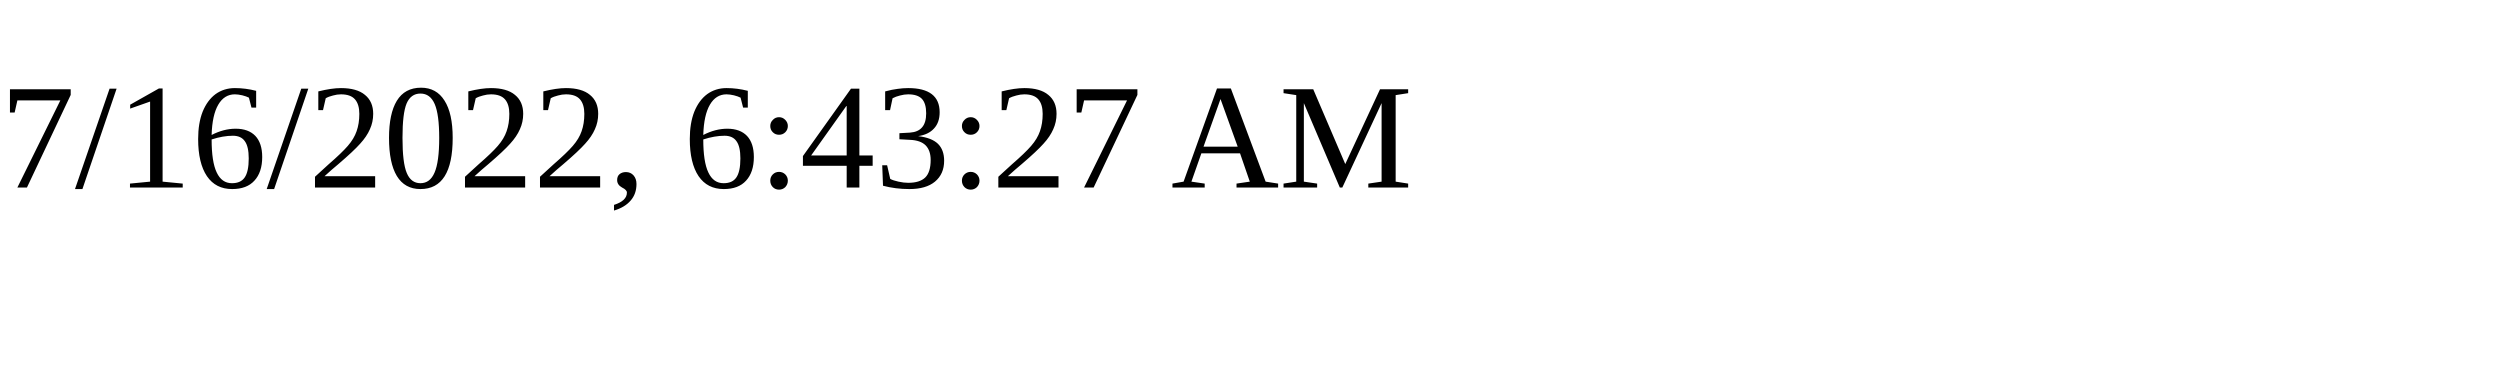
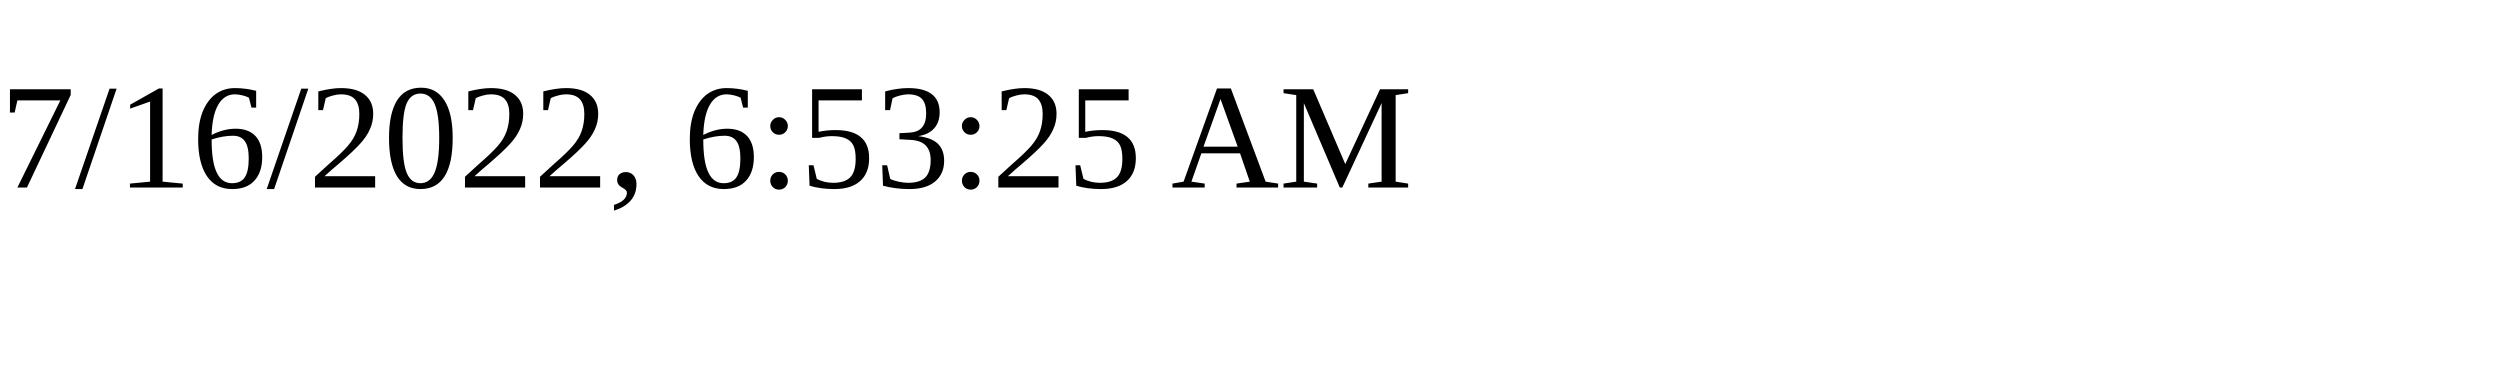
<svg xmlns="http://www.w3.org/2000/svg" height="30" width="200">
-   <text x="0" y="15">7/16/2022, 6:43:27 AM</text>
+   <text x="0" y="15">7/16/2022, 6:53:25 AM</text>
</svg>
